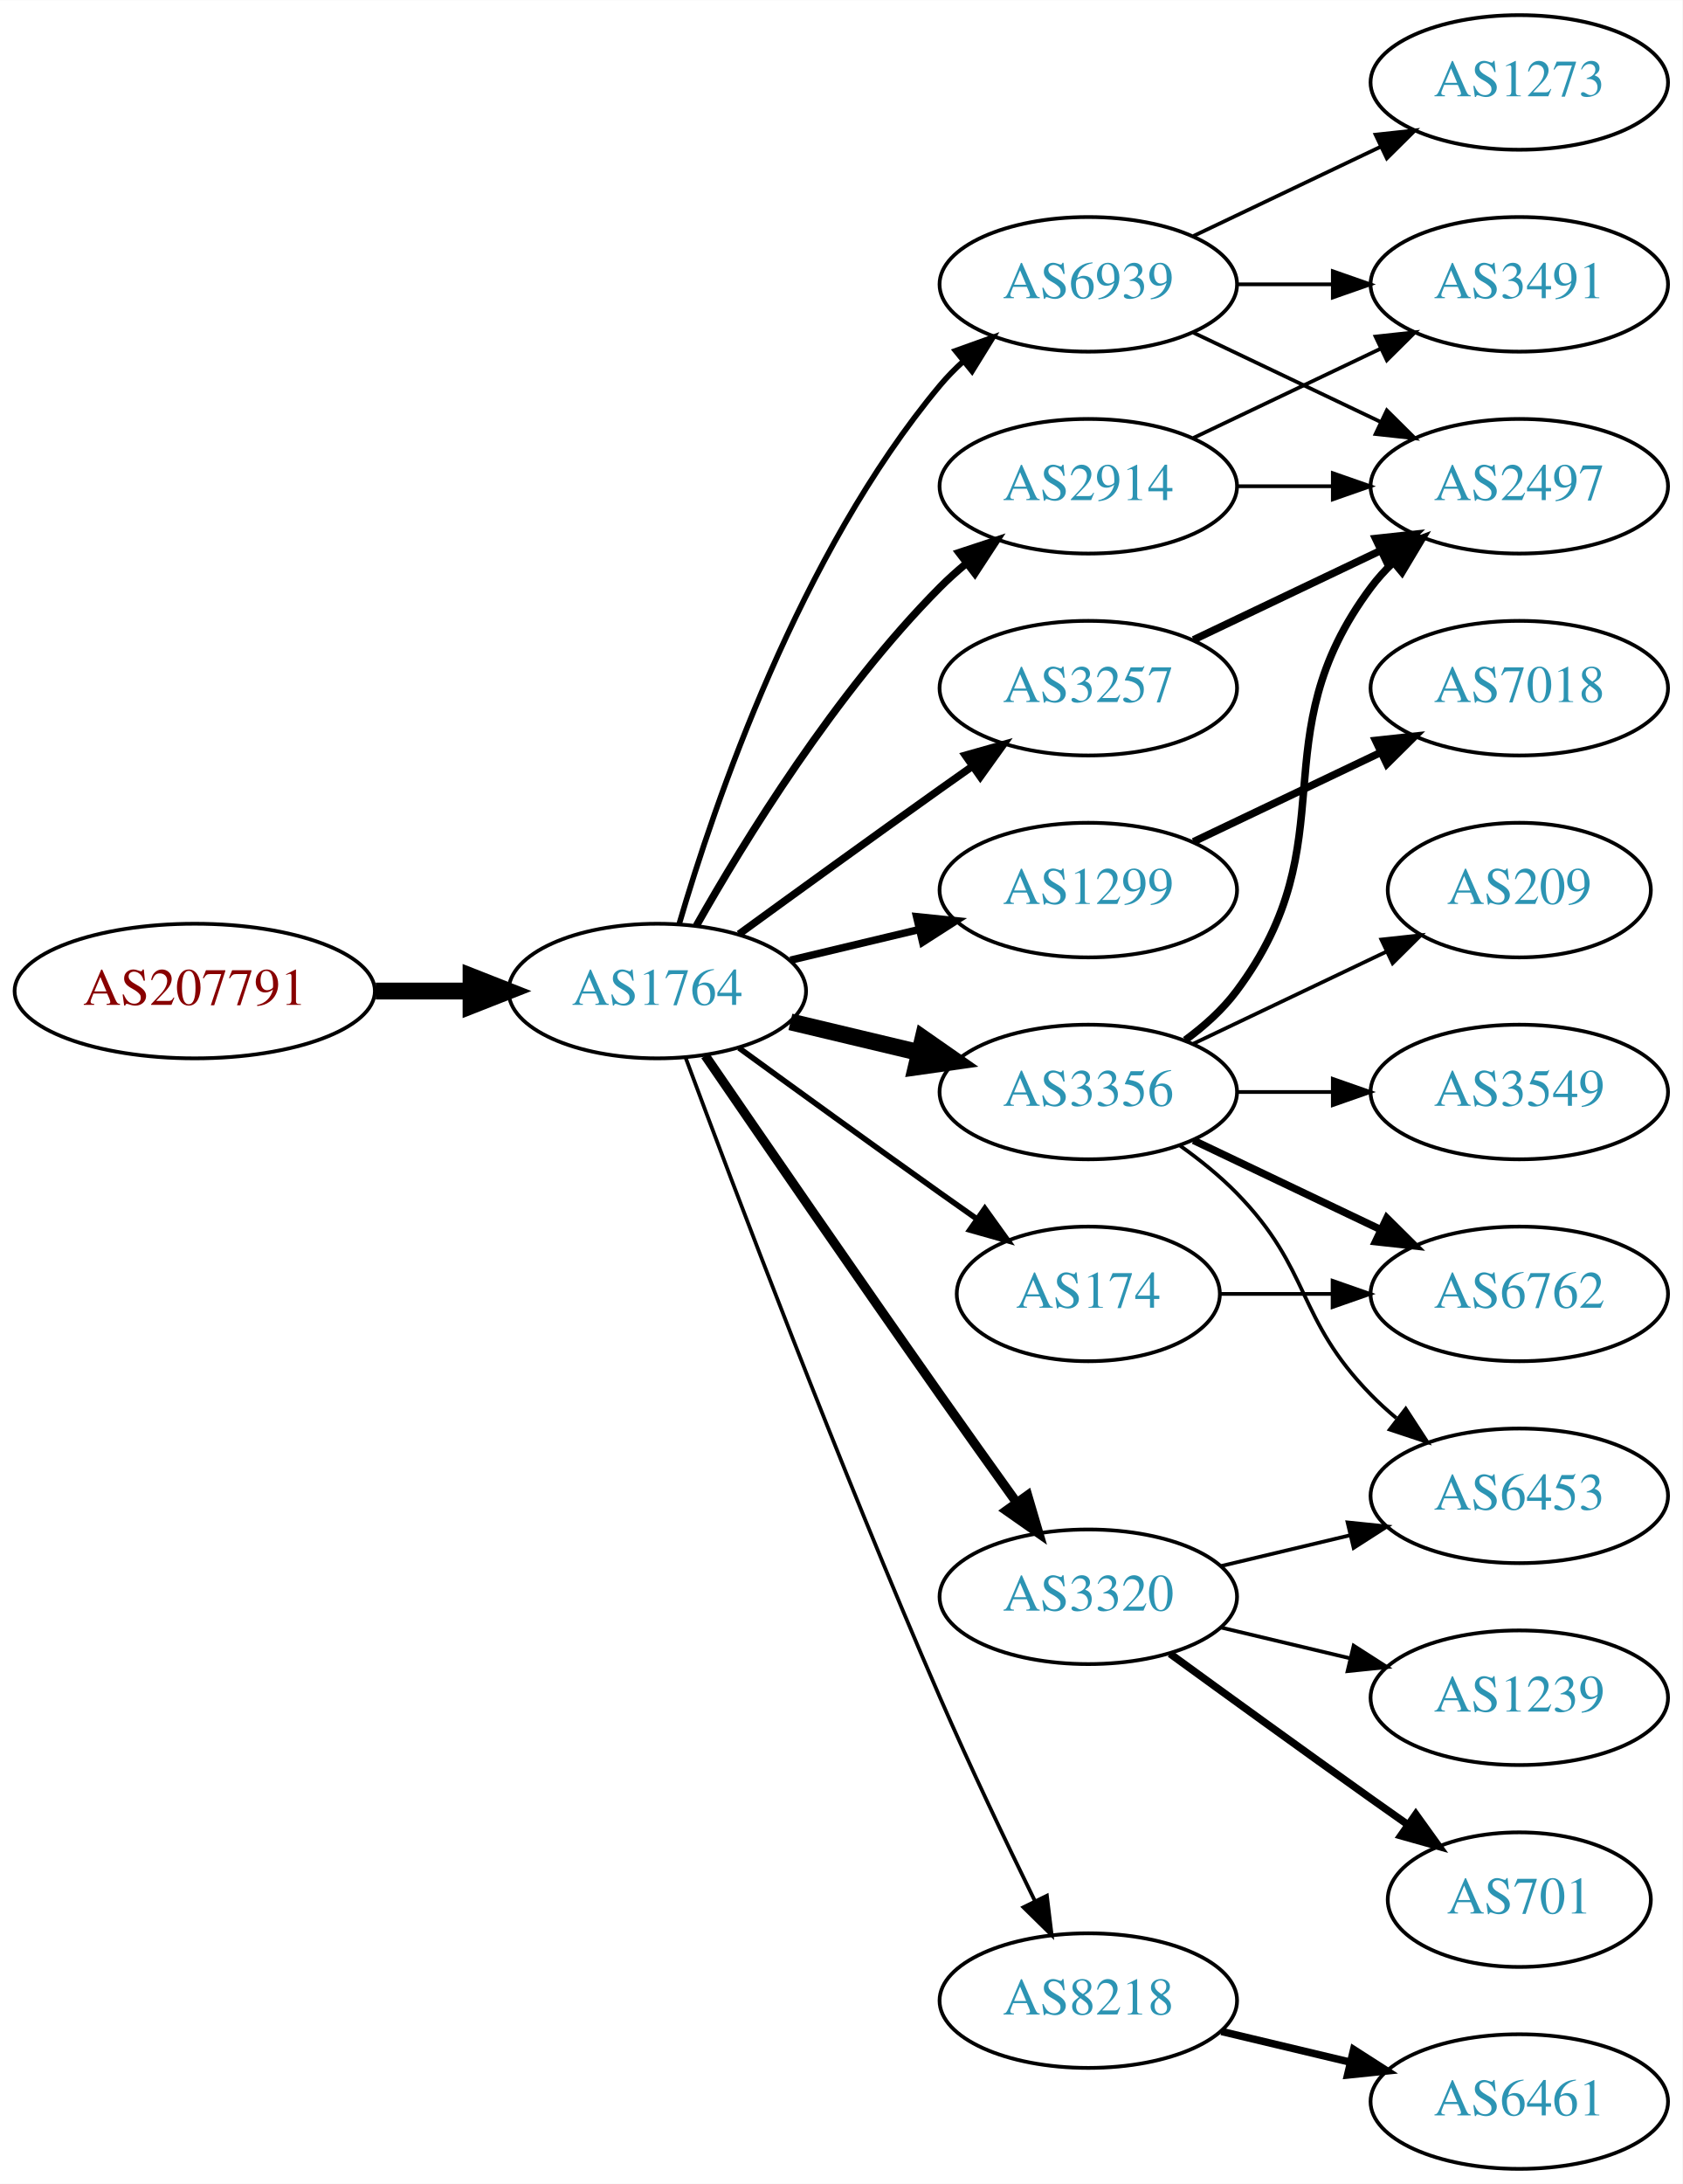
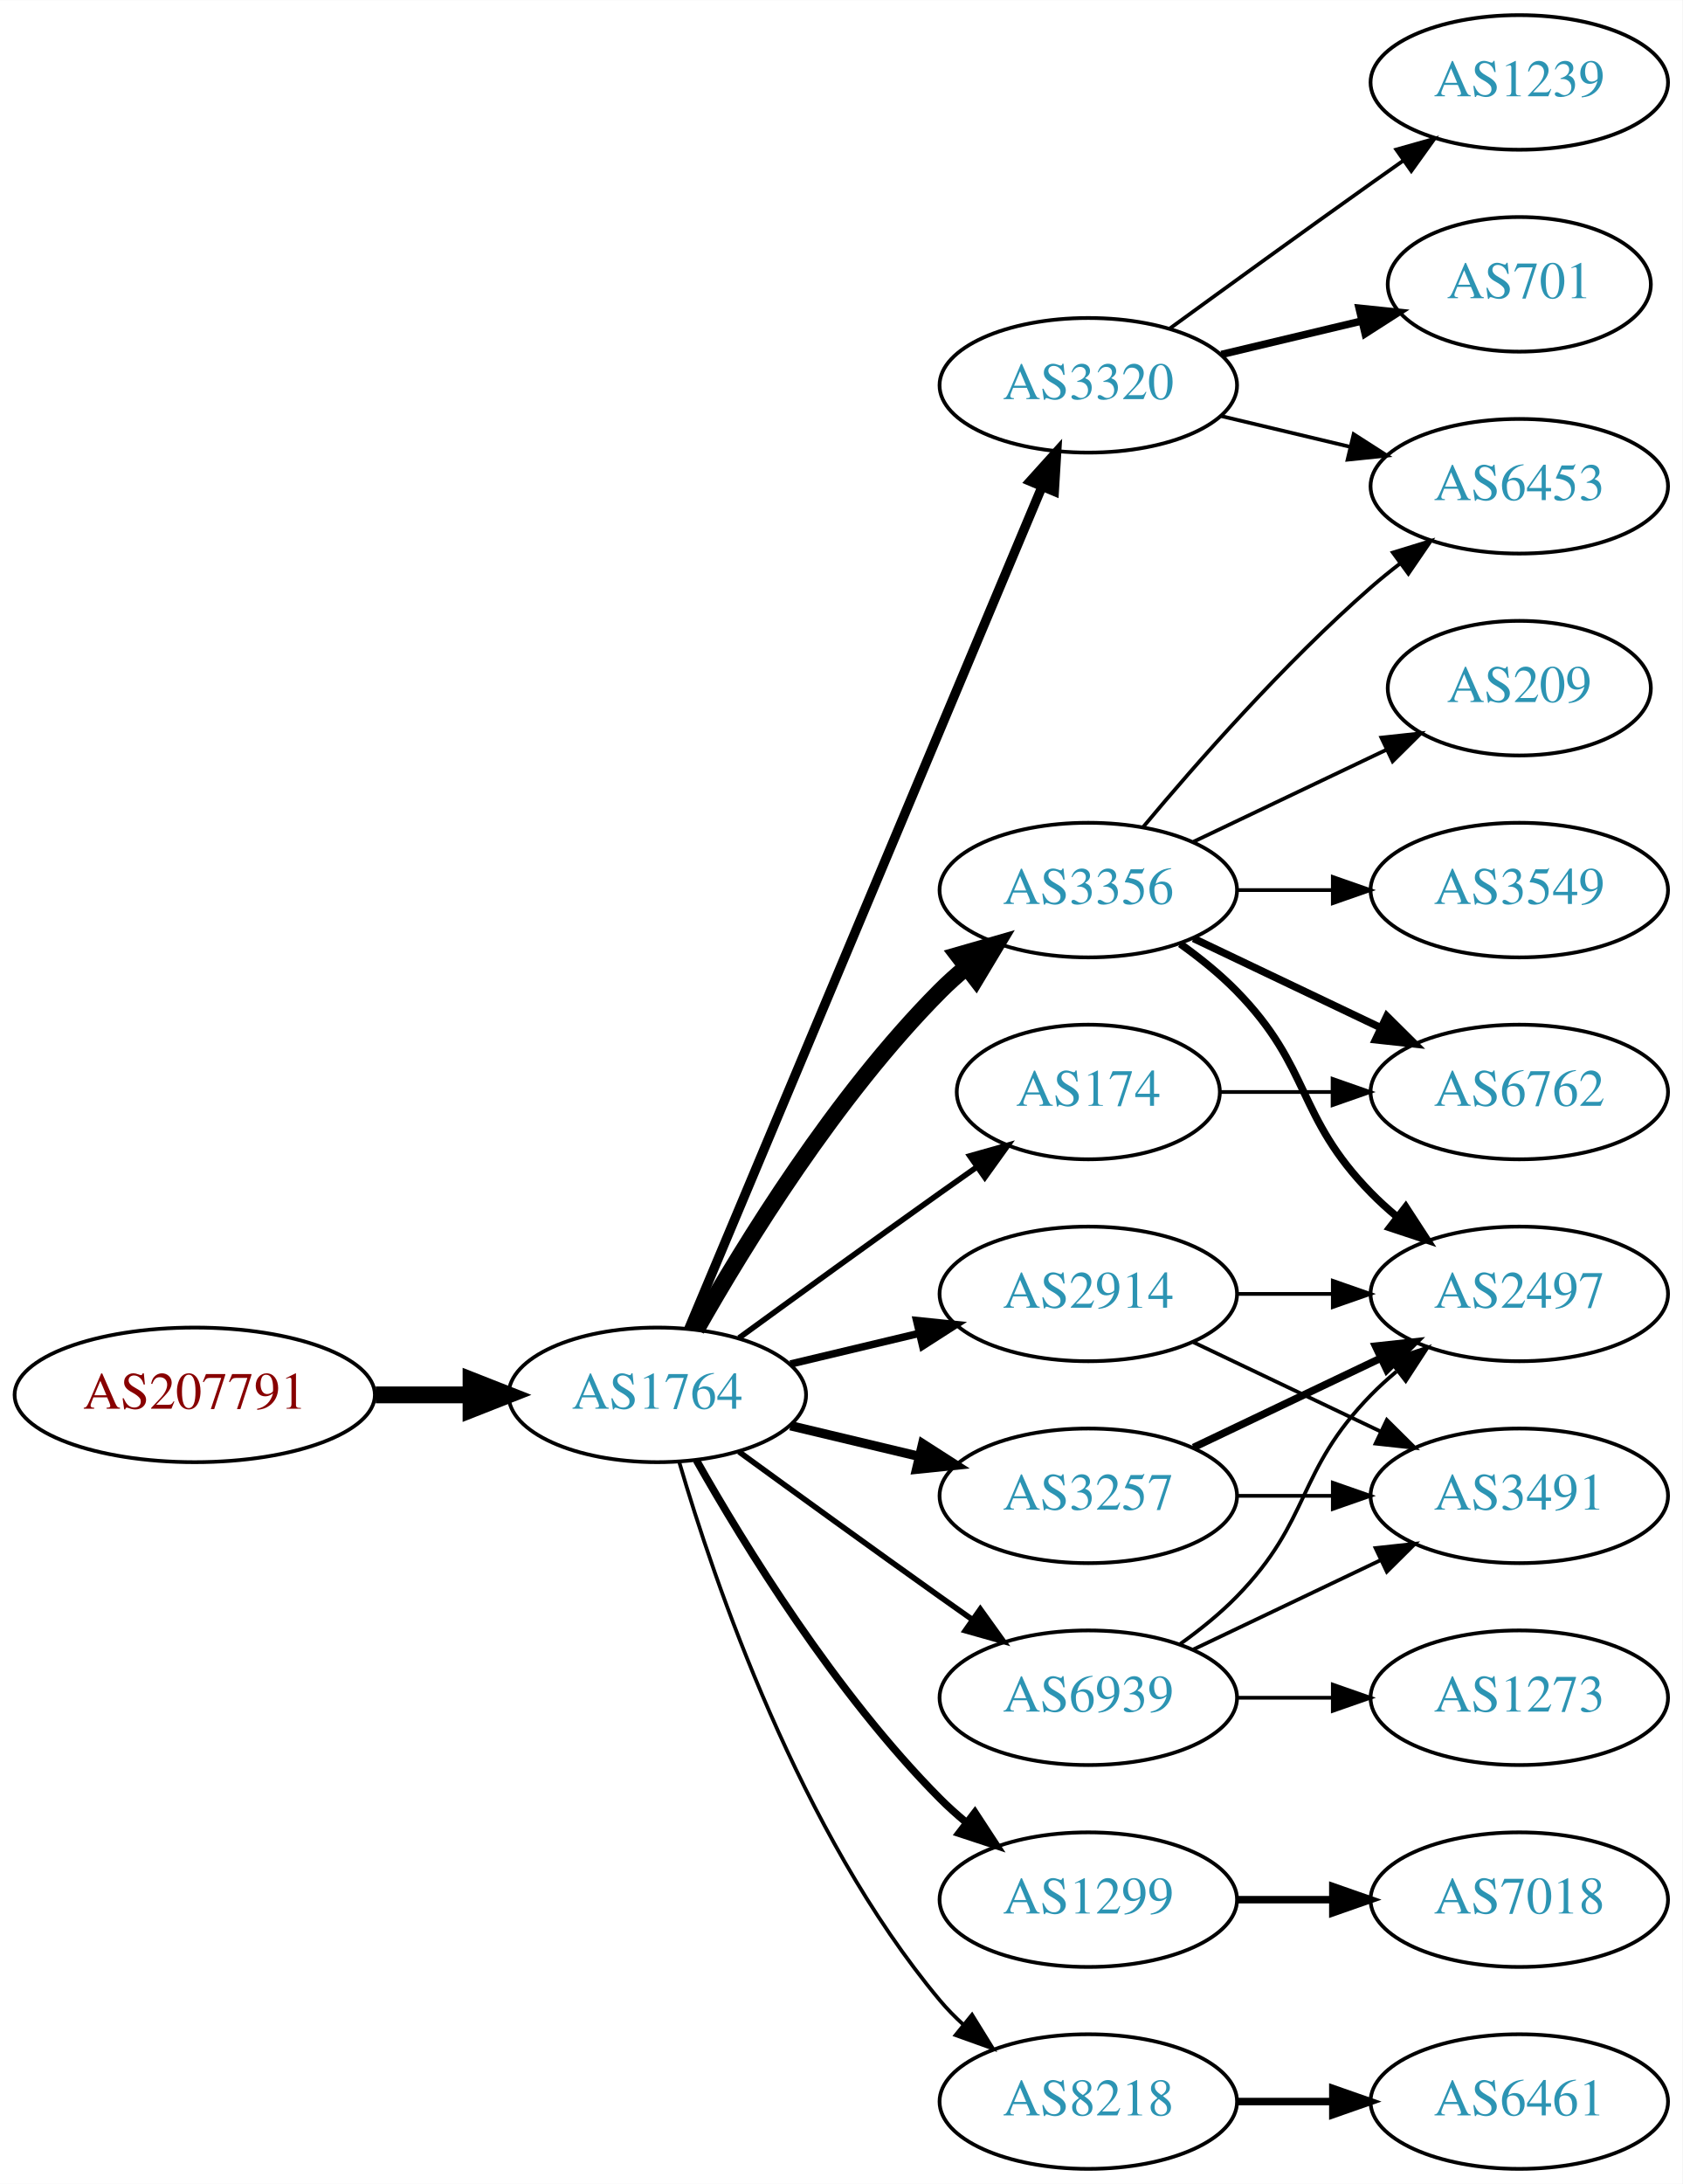
<svg xmlns="http://www.w3.org/2000/svg" xmlns:xlink="http://www.w3.org/1999/xlink" width="450pt" height="584pt" viewBox="0.00 0.00 450.07 584.00">
  <g id="graph0" class="graph" transform="scale(1 1) rotate(0) translate(4 580)">
    <polygon fill="white" stroke="none" points="-4,4 -4,-580 446.07,-580 446.07,4 -4,4" />
    <g id="node1" class="node">
      <g id="a_node1">
        <a xlink:href="/asn/207791" xlink:title="AS207791 ~ NTB SOLUTIONS GmbH [AT]">
-           <ellipse fill="#ffffff" stroke="black" cx="48.096" cy="-315" rx="48.192" ry="18" />
-           <text text-anchor="middle" x="48.096" y="-311.3" font-family="Times,serif" font-size="14.00" fill="#880000">AS207791</text>
+           <ellipse fill="#ffffff" stroke="black" cx="48.096" cy="-207" rx="48.192" ry="18" />
+           <text text-anchor="middle" x="48.096" y="-203.3" font-family="Times,serif" font-size="14.00" fill="#880000">AS207791</text>
        </a>
      </g>
    </g>
    <g id="node2" class="node">
      <g id="a_node2">
        <a xlink:href="/asn/1764" xlink:title="AS1764 ~ NEXTLAYER-AS [AT]">
-           <ellipse fill="#ffffff" stroke="black" cx="171.838" cy="-315" rx="39.794" ry="18" />
-           <text text-anchor="middle" x="171.838" y="-311.3" font-family="Times,serif" font-size="14.00" fill="#2c94b3">AS1764</text>
+           <ellipse fill="#ffffff" stroke="black" cx="171.838" cy="-207" rx="39.794" ry="18" />
+           <text text-anchor="middle" x="171.838" y="-203.3" font-family="Times,serif" font-size="14.00" fill="#2c94b3">AS1764</text>
        </a>
      </g>
    </g>
    <g id="edge1" class="edge">
-       <path fill="none" stroke="black" stroke-width="4.5" d="M96.513,-315C104.867,-315 113.577,-315 121.969,-315" />
-       <polygon fill="black" stroke="black" stroke-width="4.5" points="122.004,-318.938 132.004,-315 122.004,-311.063 122.004,-318.938" />
+       <path fill="none" stroke="black" stroke-width="4.5" d="M96.513,-207C104.867,-207 113.577,-207 121.969,-207" />
+       <polygon fill="black" stroke="black" stroke-width="4.5" points="122.004,-210.938 132.004,-207 122.004,-203.063 122.004,-210.938" />
    </g>
    <g id="node3" class="node">
      <g id="a_node3">
-         <a xlink:href="/asn/2914" xlink:title="AS2914 ~ NTT America, Inc. [US]">
-           <ellipse fill="#ffffff" stroke="black" cx="287.131" cy="-450" rx="39.794" ry="18" />
-           <text text-anchor="middle" x="287.131" y="-446.3" font-family="Times,serif" font-size="14.00" fill="#2c94b3">AS2914</text>
+         <a xlink:href="/asn/3320" xlink:title="AS3320 ~ DTAG [DE]">
+           <ellipse fill="#ffffff" stroke="black" cx="287.131" cy="-477" rx="39.794" ry="18" />
+           <text text-anchor="middle" x="287.131" y="-473.3" font-family="Times,serif" font-size="14.00" fill="#2c94b3">AS3320</text>
        </a>
      </g>
    </g>
    <g id="edge2" class="edge">
-       <path fill="none" stroke="black" stroke-width="2" d="M182.298,-332.49C195.08,-355.096 219.512,-394.886 247.484,-423 249.595,-425.121 251.891,-427.188 254.277,-429.171" />
-       <polygon fill="black" stroke="black" stroke-width="2" points="252.529,-432.242 262.592,-435.556 256.792,-426.69 252.529,-432.242" />
+       <path fill="none" stroke="black" stroke-width="2.5" d="M180.271,-224.715C199.597,-270.771 251.52,-394.514 274.692,-449.739" />
+       <polygon fill="black" stroke="black" stroke-width="2.5" points="271.573,-451.352 278.67,-459.219 278.028,-448.644 271.573,-451.352" />
    </g>
    <g id="node4" class="node">
      <g id="a_node4">
-         <a xlink:href="/asn/1299" xlink:title="AS1299 ~ Telia Carrier [EU]">
-           <ellipse fill="#ffffff" stroke="black" cx="287.131" cy="-342" rx="39.794" ry="18" />
-           <text text-anchor="middle" x="287.131" y="-338.3" font-family="Times,serif" font-size="14.00" fill="#2c94b3">AS1299</text>
+         <a xlink:href="/asn/2914" xlink:title="AS2914 ~ NTT America, Inc. [US]">
+           <ellipse fill="#ffffff" stroke="black" cx="287.131" cy="-234" rx="39.794" ry="18" />
+           <text text-anchor="middle" x="287.131" y="-230.3" font-family="Times,serif" font-size="14.00" fill="#2c94b3">AS2914</text>
        </a>
      </g>
    </g>
    <g id="edge3" class="edge">
-       <path fill="none" stroke="black" stroke-width="2" d="M207.445,-323.248C218.316,-325.838 230.471,-328.735 241.913,-331.462" />
-       <polygon fill="black" stroke="black" stroke-width="2" points="241.197,-334.889 251.736,-333.803 242.819,-328.08 241.197,-334.889" />
+       <path fill="none" stroke="black" stroke-width="2" d="M207.445,-215.248C218.316,-217.838 230.471,-220.735 241.913,-223.462" />
+       <polygon fill="black" stroke="black" stroke-width="2" points="241.197,-226.889 251.736,-225.803 242.819,-220.08 241.197,-226.889" />
    </g>
    <g id="node5" class="node">
      <g id="a_node5">
        <a xlink:href="/asn/3356" xlink:title="AS3356 ~ Level 3 Parent, LLC [US]">
-           <ellipse fill="#ffffff" stroke="black" cx="287.131" cy="-288" rx="39.794" ry="18" />
-           <text text-anchor="middle" x="287.131" y="-284.3" font-family="Times,serif" font-size="14.00" fill="#2c94b3">AS3356</text>
+           <ellipse fill="#ffffff" stroke="black" cx="287.131" cy="-342" rx="39.794" ry="18" />
+           <text text-anchor="middle" x="287.131" y="-338.3" font-family="Times,serif" font-size="14.00" fill="#2c94b3">AS3356</text>
        </a>
      </g>
    </g>
    <g id="edge4" class="edge">
-       <path fill="none" stroke="black" stroke-width="4.5" d="M207.445,-306.752C218.316,-304.162 230.471,-301.265 241.913,-298.538" />
-       <polygon fill="black" stroke="black" stroke-width="4.5" points="242.921,-302.346 251.736,-296.197 241.095,-294.685 242.921,-302.346" />
+       <path fill="none" stroke="black" stroke-width="4.5" d="M182.298,-224.49C195.08,-247.096 219.512,-286.886 247.484,-315 249.595,-317.121 251.891,-319.188 254.277,-321.171" />
+       <polygon fill="black" stroke="black" stroke-width="4.5" points="252.263,-324.589 262.592,-327.556 257.059,-318.343 252.263,-324.589" />
    </g>
    <g id="node6" class="node">
      <g id="a_node6">
-         <a xlink:href="/asn/3320" xlink:title="AS3320 ~ DTAG [DE]">
-           <ellipse fill="#ffffff" stroke="black" cx="287.131" cy="-153" rx="39.794" ry="18" />
-           <text text-anchor="middle" x="287.131" y="-149.3" font-family="Times,serif" font-size="14.00" fill="#2c94b3">AS3320</text>
+         <a xlink:href="/asn/1299" xlink:title="AS1299 ~ Telia Carrier [EU]">
+           <ellipse fill="#ffffff" stroke="black" cx="287.131" cy="-72" rx="39.794" ry="18" />
+           <text text-anchor="middle" x="287.131" y="-68.3" font-family="Times,serif" font-size="14.00" fill="#2c94b3">AS1299</text>
        </a>
      </g>
    </g>
    <g id="edge5" class="edge">
-       <path fill="none" stroke="black" stroke-width="2.5" d="M184.645,-297.731C199.288,-276.358 225.062,-238.88 247.484,-207 254.119,-197.567 261.469,-187.261 267.963,-178.205" />
-       <polygon fill="black" stroke="black" stroke-width="2.5" points="270.884,-180.138 273.875,-169.974 265.199,-176.054 270.884,-180.138" />
+       <path fill="none" stroke="black" stroke-width="2" d="M182.298,-189.51C195.08,-166.904 219.512,-127.114 247.484,-99 249.595,-96.879 251.891,-94.812 254.277,-92.829" />
+       <polygon fill="black" stroke="black" stroke-width="2" points="256.792,-95.31 262.592,-86.444 252.529,-89.758 256.792,-95.31" />
    </g>
    <g id="node7" class="node">
      <g id="a_node7">
-         <a xlink:href="/asn/8218" xlink:title="AS8218 ~ legacy Neotelecoms [FR]">
-           <ellipse fill="#ffffff" stroke="black" cx="287.131" cy="-45" rx="39.794" ry="18" />
-           <text text-anchor="middle" x="287.131" y="-41.3" font-family="Times,serif" font-size="14.00" fill="#2c94b3">AS8218</text>
+         <a xlink:href="/asn/3257" xlink:title="AS3257 ~ GTT [DE]">
+           <ellipse fill="#ffffff" stroke="black" cx="287.131" cy="-180" rx="39.794" ry="18" />
+           <text text-anchor="middle" x="287.131" y="-176.3" font-family="Times,serif" font-size="14.00" fill="#2c94b3">AS3257</text>
        </a>
      </g>
    </g>
    <g id="edge6" class="edge">
-       <path fill="none" stroke="black" d="M179.431,-297.113C191.975,-263.364 220.443,-188.104 247.484,-126 255.469,-107.663 265.162,-87.351 272.844,-71.654" />
-       <polygon fill="black" stroke="black" points="276.056,-73.053 277.333,-62.536 269.776,-69.961 276.056,-73.053" />
+       <path fill="none" stroke="black" stroke-width="2.5" d="M207.445,-198.752C218.316,-196.162 230.471,-193.265 241.913,-190.538" />
+       <polygon fill="black" stroke="black" stroke-width="2.5" points="242.819,-193.92 251.736,-188.197 241.197,-187.111 242.819,-193.92" />
    </g>
    <g id="node8" class="node">
      <g id="a_node8">
-         <a xlink:href="/asn/3257" xlink:title="AS3257 ~ GTT [DE]">
-           <ellipse fill="#ffffff" stroke="black" cx="287.131" cy="-396" rx="39.794" ry="18" />
-           <text text-anchor="middle" x="287.131" y="-392.3" font-family="Times,serif" font-size="14.00" fill="#2c94b3">AS3257</text>
+         <a xlink:href="/asn/174" xlink:title="AS174 ~ Cogent Communications [US]">
+           <ellipse fill="#ffffff" stroke="black" cx="287.131" cy="-288" rx="35.194" ry="18" />
+           <text text-anchor="middle" x="287.131" y="-284.3" font-family="Times,serif" font-size="14.00" fill="#2c94b3">AS174</text>
        </a>
      </g>
    </g>
    <g id="edge7" class="edge">
-       <path fill="none" stroke="black" stroke-width="2" d="M193.686,-330.222C208.62,-341.091 229.234,-356.025 247.484,-369 250.305,-371.005 253.248,-373.085 256.196,-375.159" />
-       <polygon fill="black" stroke="black" stroke-width="2" points="254.223,-378.05 264.421,-380.926 258.242,-372.319 254.223,-378.05" />
+       <path fill="none" stroke="black" stroke-width="1.5" d="M193.686,-222.222C208.62,-233.091 229.234,-248.025 247.484,-261 250.695,-263.282 254.064,-265.661 257.418,-268.018" />
+       <polygon fill="black" stroke="black" stroke-width="1.5" points="255.43,-270.899 265.629,-273.77 259.447,-265.166 255.43,-270.899" />
    </g>
    <g id="node9" class="node">
      <g id="a_node9">
-         <a xlink:href="/asn/174" xlink:title="AS174 ~ Cogent Communications [US]">
-           <ellipse fill="#ffffff" stroke="black" cx="287.131" cy="-234" rx="35.194" ry="18" />
-           <text text-anchor="middle" x="287.131" y="-230.3" font-family="Times,serif" font-size="14.00" fill="#2c94b3">AS174</text>
+         <a xlink:href="/asn/8218" xlink:title="AS8218 ~ legacy Neotelecoms [FR]">
+           <ellipse fill="#ffffff" stroke="black" cx="287.131" cy="-18" rx="39.794" ry="18" />
+           <text text-anchor="middle" x="287.131" y="-14.3" font-family="Times,serif" font-size="14.00" fill="#2c94b3">AS8218</text>
        </a>
      </g>
    </g>
    <g id="edge8" class="edge">
-       <path fill="none" stroke="black" stroke-width="1.5" d="M193.686,-299.778C208.62,-288.909 229.234,-273.975 247.484,-261 250.695,-258.718 254.064,-256.339 257.418,-253.982" />
-       <polygon fill="black" stroke="black" stroke-width="1.5" points="259.447,-256.834 265.629,-248.23 255.43,-251.101 259.447,-256.834" />
+       <path fill="none" stroke="black" d="M177.712,-188.998C187.026,-157.156 209.843,-90.019 247.484,-45 249.355,-42.763 251.453,-40.626 253.679,-38.604" />
+       <polygon fill="black" stroke="black" points="256.026,-41.208 261.598,-32.196 251.623,-35.766 256.026,-41.208" />
    </g>
    <g id="node10" class="node">
      <g id="a_node10">
        <a xlink:href="/asn/6939" xlink:title="AS6939 ~ Hurricane Electric LLC [US]">
-           <ellipse fill="#ffffff" stroke="black" cx="287.131" cy="-504" rx="39.794" ry="18" />
-           <text text-anchor="middle" x="287.131" y="-500.3" font-family="Times,serif" font-size="14.00" fill="#2c94b3">AS6939</text>
+           <ellipse fill="#ffffff" stroke="black" cx="287.131" cy="-126" rx="39.794" ry="18" />
+           <text text-anchor="middle" x="287.131" y="-122.3" font-family="Times,serif" font-size="14.00" fill="#2c94b3">AS6939</text>
        </a>
      </g>
    </g>
    <g id="edge9" class="edge">
-       <path fill="none" stroke="black" stroke-width="1.5" d="M177.712,-333.002C187.026,-364.844 209.843,-431.981 247.484,-477 249.355,-479.237 251.453,-481.374 253.679,-483.396" />
-       <polygon fill="black" stroke="black" stroke-width="1.5" points="251.623,-486.234 261.598,-489.804 256.026,-480.793 251.623,-486.234" />
+       <path fill="none" stroke="black" stroke-width="1.5" d="M193.686,-191.778C208.62,-180.909 229.234,-165.975 247.484,-153 250.305,-150.995 253.248,-148.915 256.196,-146.841" />
+       <polygon fill="black" stroke="black" stroke-width="1.5" points="258.242,-149.681 264.421,-141.074 254.223,-143.95 258.242,-149.681" />
+     </g>
+     <g id="node11" class="node">
+       <g id="a_node11">
+         <a xlink:href="/asn/701" xlink:title="AS701 ~ UUNET [US]">
+           <ellipse fill="#ffffff" stroke="black" cx="402.424" cy="-504" rx="35.194" ry="18" />
+           <text text-anchor="middle" x="402.424" y="-500.3" font-family="Times,serif" font-size="14.00" fill="#2c94b3">AS701</text>
+         </a>
+       </g>
+     </g>
+     <g id="edge10" class="edge">
+       <path fill="none" stroke="black" stroke-width="2" d="M322.738,-485.248C334.533,-488.058 347.837,-491.229 360.105,-494.153" />
+       <polygon fill="black" stroke="black" stroke-width="2" points="359.571,-497.624 370.11,-496.537 361.194,-490.814 359.571,-497.624" />
+     </g>
+     <g id="node12" class="node">
+       <g id="a_node12">
+         <a xlink:href="/asn/1239" xlink:title="AS1239 ~ Sprint [US]">
+           <ellipse fill="#ffffff" stroke="black" cx="402.424" cy="-558" rx="39.794" ry="18" />
+           <text text-anchor="middle" x="402.424" y="-554.3" font-family="Times,serif" font-size="14.00" fill="#2c94b3">AS1239</text>
+         </a>
+       </g>
+     </g>
+     <g id="edge11" class="edge">
+       <path fill="none" stroke="black" d="M308.979,-492.222C323.913,-503.091 344.527,-518.025 362.777,-531 365.598,-533.005 368.541,-535.085 371.489,-537.159" />
+       <polygon fill="black" stroke="black" points="369.516,-540.05 379.714,-542.926 373.535,-534.319 369.516,-540.05" />
+     </g>
+     <g id="node13" class="node">
+       <g id="a_node13">
+         <a xlink:href="/asn/6453" xlink:title="AS6453 ~ TATA COMMUNICATIONS (AMERICA) INC [US]">
+           <ellipse fill="#ffffff" stroke="black" cx="402.424" cy="-450" rx="39.794" ry="18" />
+           <text text-anchor="middle" x="402.424" y="-446.3" font-family="Times,serif" font-size="14.00" fill="#2c94b3">AS6453</text>
+         </a>
+       </g>
+     </g>
+     <g id="edge12" class="edge">
+       <path fill="none" stroke="black" d="M322.738,-468.752C333.609,-466.162 345.764,-463.265 357.206,-460.538" />
+       <polygon fill="black" stroke="black" points="358.112,-463.92 367.029,-458.197 356.49,-457.111 358.112,-463.92" />
    </g>
    <g id="node14" class="node">
      <g id="a_node14">
+         <a xlink:href="/asn/3491" xlink:title="AS3491 ~ PCCW Global, Inc. [US]">
+           <ellipse fill="#ffffff" stroke="black" cx="402.424" cy="-180" rx="39.794" ry="18" />
+           <text text-anchor="middle" x="402.424" y="-176.3" font-family="Times,serif" font-size="14.00" fill="#2c94b3">AS3491</text>
+         </a>
+       </g>
+     </g>
+     <g id="edge13" class="edge">
+       <path fill="none" stroke="black" d="M315.267,-221.066C330.261,-213.919 349.082,-204.948 365.306,-197.215" />
+       <polygon fill="black" stroke="black" points="366.988,-200.291 374.509,-192.829 363.976,-193.972 366.988,-200.291" />
+     </g>
+     <g id="node15" class="node">
+       <g id="a_node15">
        <a xlink:href="/asn/2497" xlink:title="AS2497 ~ Internet Initiative Japan Inc. [JP]">
-           <ellipse fill="#ffffff" stroke="black" cx="402.424" cy="-450" rx="39.794" ry="18" />
-           <text text-anchor="middle" x="402.424" y="-446.3" font-family="Times,serif" font-size="14.00" fill="#2c94b3">AS2497</text>
-         </a>
-       </g>
+           <ellipse fill="#ffffff" stroke="black" cx="402.424" cy="-234" rx="39.794" ry="18" />
+           <text text-anchor="middle" x="402.424" y="-230.3" font-family="Times,serif" font-size="14.00" fill="#2c94b3">AS2497</text>
+         </a>
+       </g>
+     </g>
+     <g id="edge14" class="edge">
+       <path fill="none" stroke="black" d="M326.803,-234C335.006,-234 343.77,-234 352.302,-234" />
+       <polygon fill="black" stroke="black" points="352.541,-237.5 362.541,-234 352.541,-230.5 352.541,-237.5" />
+     </g>
+     <g id="edge15" class="edge">
+       <path fill="none" stroke="black" d="M301.761,-358.817C316.044,-375.929 339.59,-402.745 362.777,-423 365.243,-425.154 367.882,-427.294 370.579,-429.372" />
+       <polygon fill="black" stroke="black" points="368.604,-432.264 378.733,-435.37 372.752,-426.625 368.604,-432.264" />
+     </g>
+     <g id="edge16" class="edge">
+       <path fill="none" stroke="black" stroke-width="2" d="M311.725,-327.611C316.981,-323.852 322.313,-319.563 326.777,-315 346.95,-294.383 342.605,-281.617 362.777,-261 364.87,-258.861 367.154,-256.782 369.53,-254.79" />
+       <polygon fill="black" stroke="black" stroke-width="2" points="372.049,-257.268 377.83,-248.389 367.774,-251.725 372.049,-257.268" />
+     </g>
+     <g id="node16" class="node">
+       <g id="a_node16">
+         <a xlink:href="/asn/3549" xlink:title="AS3549 ~ Level 3 Parent, LLC [US]">
+           <ellipse fill="#ffffff" stroke="black" cx="402.424" cy="-342" rx="39.794" ry="18" />
+           <text text-anchor="middle" x="402.424" y="-338.3" font-family="Times,serif" font-size="14.00" fill="#2c94b3">AS3549</text>
+         </a>
+       </g>
+     </g>
+     <g id="edge17" class="edge">
+       <path fill="none" stroke="black" d="M326.803,-342C335.006,-342 343.77,-342 352.302,-342" />
+       <polygon fill="black" stroke="black" points="352.541,-345.5 362.541,-342 352.541,-338.5 352.541,-345.5" />
+     </g>
+     <g id="node17" class="node">
+       <g id="a_node17">
+         <a xlink:href="/asn/6762" xlink:title="AS6762 ~ TELECOM ITALIA SPARKLE S.p.A. [IT]">
+           <ellipse fill="#ffffff" stroke="black" cx="402.424" cy="-288" rx="39.794" ry="18" />
+           <text text-anchor="middle" x="402.424" y="-284.3" font-family="Times,serif" font-size="14.00" fill="#2c94b3">AS6762</text>
+         </a>
+       </g>
+     </g>
+     <g id="edge18" class="edge">
+       <path fill="none" stroke="black" stroke-width="2" d="M315.267,-329.066C330.261,-321.919 349.082,-312.948 365.306,-305.215" />
+       <polygon fill="black" stroke="black" stroke-width="2" points="366.988,-308.291 374.509,-300.829 363.976,-301.972 366.988,-308.291" />
+     </g>
+     <g id="node18" class="node">
+       <g id="a_node18">
+         <a xlink:href="/asn/209" xlink:title="AS209 ~ CenturyLink Communications, LLC [US]">
+           <ellipse fill="#ffffff" stroke="black" cx="402.424" cy="-396" rx="35.194" ry="18" />
+           <text text-anchor="middle" x="402.424" y="-392.3" font-family="Times,serif" font-size="14.00" fill="#2c94b3">AS209</text>
+         </a>
+       </g>
+     </g>
+     <g id="edge19" class="edge">
+       <path fill="none" stroke="black" d="M315.267,-354.934C330.699,-362.29 350.185,-371.577 366.72,-379.459" />
+       <polygon fill="black" stroke="black" points="365.529,-382.768 376.062,-383.911 368.54,-376.449 365.529,-382.768" />
+     </g>
+     <g id="node19" class="node">
+       <g id="a_node19">
+         <a xlink:href="/asn/7018" xlink:title="AS7018 ~ AT&amp;T Services, Inc. [US]">
+           <ellipse fill="#ffffff" stroke="black" cx="402.424" cy="-72" rx="39.794" ry="18" />
+           <text text-anchor="middle" x="402.424" y="-68.3" font-family="Times,serif" font-size="14.00" fill="#2c94b3">AS7018</text>
+         </a>
+       </g>
+     </g>
+     <g id="edge20" class="edge">
+       <path fill="none" stroke="black" stroke-width="2" d="M326.803,-72C335.006,-72 343.77,-72 352.302,-72" />
+       <polygon fill="black" stroke="black" stroke-width="2" points="352.541,-75.5 362.541,-72 352.541,-68.5 352.541,-75.5" />
    </g>
    <g id="edge21" class="edge">
-       <path fill="none" stroke="black" d="M326.803,-450C335.006,-450 343.77,-450 352.302,-450" />
-       <polygon fill="black" stroke="black" points="352.541,-453.5 362.541,-450 352.541,-446.5 352.541,-453.5" />
+       <path fill="none" stroke="black" d="M326.803,-180C335.006,-180 343.77,-180 352.302,-180" />
+       <polygon fill="black" stroke="black" points="352.541,-183.5 362.541,-180 352.541,-176.5 352.541,-183.5" />
+     </g>
+     <g id="edge22" class="edge">
+       <path fill="none" stroke="black" stroke-width="2" d="M315.267,-192.934C330.261,-200.081 349.082,-209.052 365.306,-216.785" />
+       <polygon fill="black" stroke="black" stroke-width="2" points="363.976,-220.028 374.509,-221.171 366.988,-213.709 363.976,-220.028" />
+     </g>
+     <g id="edge27" class="edge">
+       <path fill="none" stroke="black" d="M322.43,-288C331.807,-288 342.158,-288 352.192,-288" />
+       <polygon fill="black" stroke="black" points="352.481,-291.5 362.481,-288 352.481,-284.5 352.481,-291.5" />
    </g>
    <g id="node20" class="node">
      <g id="a_node20">
-         <a xlink:href="/asn/3491" xlink:title="AS3491 ~ PCCW Global, Inc. [US]">
-           <ellipse fill="#ffffff" stroke="black" cx="402.424" cy="-504" rx="39.794" ry="18" />
-           <text text-anchor="middle" x="402.424" y="-500.3" font-family="Times,serif" font-size="14.00" fill="#2c94b3">AS3491</text>
-         </a>
-       </g>
-     </g>
-     <g id="edge22" class="edge">
-       <path fill="none" stroke="black" d="M315.267,-462.934C330.261,-470.081 349.082,-479.052 365.306,-486.785" />
-       <polygon fill="black" stroke="black" points="363.976,-490.028 374.509,-491.171 366.988,-483.709 363.976,-490.028" />
-     </g>
-     <g id="node11" class="node">
-       <g id="a_node11">
-         <a xlink:href="/asn/7018" xlink:title="AS7018 ~ AT&amp;T Services, Inc. [US]">
-           <ellipse fill="#ffffff" stroke="black" cx="402.424" cy="-396" rx="39.794" ry="18" />
-           <text text-anchor="middle" x="402.424" y="-392.3" font-family="Times,serif" font-size="14.00" fill="#2c94b3">AS7018</text>
-         </a>
-       </g>
-     </g>
-     <g id="edge10" class="edge">
-       <path fill="none" stroke="black" stroke-width="2" d="M315.267,-354.934C330.261,-362.081 349.082,-371.052 365.306,-378.785" />
-       <polygon fill="black" stroke="black" stroke-width="2" points="363.976,-382.028 374.509,-383.171 366.988,-375.709 363.976,-382.028" />
-     </g>
-     <g id="node12" class="node">
-       <g id="a_node12">
-         <a xlink:href="/asn/3549" xlink:title="AS3549 ~ Level 3 Parent, LLC [US]">
-           <ellipse fill="#ffffff" stroke="black" cx="402.424" cy="-288" rx="39.794" ry="18" />
-           <text text-anchor="middle" x="402.424" y="-284.3" font-family="Times,serif" font-size="14.00" fill="#2c94b3">AS3549</text>
-         </a>
-       </g>
-     </g>
-     <g id="edge11" class="edge">
-       <path fill="none" stroke="black" d="M326.803,-288C335.006,-288 343.77,-288 352.302,-288" />
-       <polygon fill="black" stroke="black" points="352.541,-291.5 362.541,-288 352.541,-284.5 352.541,-291.5" />
-     </g>
-     <g id="node13" class="node">
-       <g id="a_node13">
-         <a xlink:href="/asn/6762" xlink:title="AS6762 ~ TELECOM ITALIA SPARKLE S.p.A. [IT]">
-           <ellipse fill="#ffffff" stroke="black" cx="402.424" cy="-234" rx="39.794" ry="18" />
-           <text text-anchor="middle" x="402.424" y="-230.3" font-family="Times,serif" font-size="14.00" fill="#2c94b3">AS6762</text>
-         </a>
-       </g>
-     </g>
-     <g id="edge12" class="edge">
-       <path fill="none" stroke="black" stroke-width="2" d="M315.267,-275.066C330.261,-267.919 349.082,-258.948 365.306,-251.215" />
-       <polygon fill="black" stroke="black" stroke-width="2" points="366.988,-254.291 374.509,-246.829 363.976,-247.972 366.988,-254.291" />
-     </g>
-     <g id="edge13" class="edge">
-       <path fill="none" stroke="black" stroke-width="2" d="M313.062,-301.882C318.138,-305.611 323.056,-310.016 326.777,-315 357.049,-355.542 332.506,-382.458 362.777,-423 364.522,-425.336 366.529,-427.545 368.693,-429.617" />
-       <polygon fill="black" stroke="black" stroke-width="2" points="366.57,-432.405 376.493,-436.118 371.052,-427.027 366.57,-432.405" />
-     </g>
-     <g id="node15" class="node">
-       <g id="a_node15">
-         <a xlink:href="/asn/6453" xlink:title="AS6453 ~ TATA COMMUNICATIONS (AMERICA) INC [US]">
-           <ellipse fill="#ffffff" stroke="black" cx="402.424" cy="-180" rx="39.794" ry="18" />
-           <text text-anchor="middle" x="402.424" y="-176.3" font-family="Times,serif" font-size="14.00" fill="#2c94b3">AS6453</text>
-         </a>
-       </g>
-     </g>
-     <g id="edge14" class="edge">
-       <path fill="none" stroke="black" d="M311.725,-273.611C316.981,-269.852 322.313,-265.563 326.777,-261 346.95,-240.383 342.605,-227.617 362.777,-207 364.87,-204.861 367.154,-202.782 369.53,-200.79" />
-       <polygon fill="black" stroke="black" points="372.049,-203.268 377.83,-194.389 367.774,-197.725 372.049,-203.268" />
-     </g>
-     <g id="node16" class="node">
-       <g id="a_node16">
-         <a xlink:href="/asn/209" xlink:title="AS209 ~ CenturyLink Communications, LLC [US]">
-           <ellipse fill="#ffffff" stroke="black" cx="402.424" cy="-342" rx="35.194" ry="18" />
-           <text text-anchor="middle" x="402.424" y="-338.3" font-family="Times,serif" font-size="14.00" fill="#2c94b3">AS209</text>
-         </a>
-       </g>
-     </g>
-     <g id="edge15" class="edge">
-       <path fill="none" stroke="black" d="M315.267,-300.934C330.699,-308.29 350.185,-317.577 366.72,-325.459" />
-       <polygon fill="black" stroke="black" points="365.529,-328.768 376.062,-329.911 368.54,-322.449 365.529,-328.768" />
-     </g>
-     <g id="edge18" class="edge">
-       <path fill="none" stroke="black" d="M322.738,-161.248C333.609,-163.838 345.764,-166.735 357.206,-169.462" />
-       <polygon fill="black" stroke="black" points="356.49,-172.889 367.029,-171.803 358.112,-166.08 356.49,-172.889" />
-     </g>
-     <g id="node17" class="node">
-       <g id="a_node17">
-         <a xlink:href="/asn/701" xlink:title="AS701 ~ UUNET [US]">
-           <ellipse fill="#ffffff" stroke="black" cx="402.424" cy="-72" rx="35.194" ry="18" />
-           <text text-anchor="middle" x="402.424" y="-68.3" font-family="Times,serif" font-size="14.00" fill="#2c94b3">AS701</text>
-         </a>
-       </g>
-     </g>
-     <g id="edge16" class="edge">
-       <path fill="none" stroke="black" stroke-width="2" d="M308.979,-137.778C323.913,-126.909 344.527,-111.975 362.777,-99 365.988,-96.718 369.357,-94.339 372.711,-91.982" />
-       <polygon fill="black" stroke="black" stroke-width="2" points="374.74,-94.834 380.922,-86.23 370.723,-89.101 374.74,-94.834" />
-     </g>
-     <g id="node18" class="node">
-       <g id="a_node18">
-         <a xlink:href="/asn/1239" xlink:title="AS1239 ~ Sprint [US]">
-           <ellipse fill="#ffffff" stroke="black" cx="402.424" cy="-126" rx="39.794" ry="18" />
-           <text text-anchor="middle" x="402.424" y="-122.3" font-family="Times,serif" font-size="14.00" fill="#2c94b3">AS1239</text>
-         </a>
-       </g>
-     </g>
-     <g id="edge17" class="edge">
-       <path fill="none" stroke="black" d="M322.738,-144.752C333.609,-142.162 345.764,-139.265 357.206,-136.538" />
-       <polygon fill="black" stroke="black" points="358.112,-139.92 367.029,-134.197 356.49,-133.111 358.112,-139.92" />
-     </g>
-     <g id="node19" class="node">
-       <g id="a_node19">
        <a xlink:href="/asn/6461" xlink:title="AS6461 ~ Zayo Bandwidth [US]">
          <ellipse fill="#ffffff" stroke="black" cx="402.424" cy="-18" rx="39.794" ry="18" />
          <text text-anchor="middle" x="402.424" y="-14.3" font-family="Times,serif" font-size="14.00" fill="#2c94b3">AS6461</text>
        </a>
      </g>
    </g>
-     <g id="edge19" class="edge">
-       <path fill="none" stroke="black" stroke-width="2" d="M322.738,-36.752C333.609,-34.162 345.764,-31.265 357.206,-28.538" />
-       <polygon fill="black" stroke="black" stroke-width="2" points="358.112,-31.92 367.029,-26.197 356.49,-25.111 358.112,-31.92" />
-     </g>
-     <g id="edge20" class="edge">
-       <path fill="none" stroke="black" stroke-width="2" d="M315.267,-408.934C330.261,-416.081 349.082,-425.052 365.306,-432.785" />
-       <polygon fill="black" stroke="black" stroke-width="2" points="363.976,-436.028 374.509,-437.171 366.988,-429.709 363.976,-436.028" />
-     </g>
    <g id="edge23" class="edge">
-       <path fill="none" stroke="black" d="M322.43,-234C331.807,-234 342.158,-234 352.192,-234" />
-       <polygon fill="black" stroke="black" points="352.481,-237.5 362.481,-234 352.481,-230.5 352.481,-237.5" />
-     </g>
-     <g id="edge25" class="edge">
-       <path fill="none" stroke="black" d="M315.267,-491.066C330.261,-483.919 349.082,-474.948 365.306,-467.215" />
-       <polygon fill="black" stroke="black" points="366.988,-470.291 374.509,-462.829 363.976,-463.972 366.988,-470.291" />
+       <path fill="none" stroke="black" stroke-width="2" d="M326.803,-18C335.006,-18 343.77,-18 352.302,-18" />
+       <polygon fill="black" stroke="black" stroke-width="2" points="352.541,-21.5 362.541,-18 352.541,-14.5 352.541,-21.5" />
    </g>
    <g id="edge24" class="edge">
-       <path fill="none" stroke="black" d="M326.803,-504C335.006,-504 343.77,-504 352.302,-504" />
-       <polygon fill="black" stroke="black" points="352.541,-507.5 362.541,-504 352.541,-500.5 352.541,-507.5" />
+       <path fill="none" stroke="black" d="M315.267,-138.934C330.261,-146.081 349.082,-155.052 365.306,-162.785" />
+       <polygon fill="black" stroke="black" points="363.976,-166.028 374.509,-167.171 366.988,-159.709 363.976,-166.028" />
+     </g>
+     <g id="edge26" class="edge">
+       <path fill="none" stroke="black" d="M311.725,-140.389C316.981,-144.148 322.313,-148.437 326.777,-153 346.95,-173.617 342.605,-186.383 362.777,-207 364.87,-209.139 367.154,-211.218 369.53,-213.21" />
+       <polygon fill="black" stroke="black" points="367.774,-216.275 377.83,-219.611 372.049,-210.732 367.774,-216.275" />
    </g>
    <g id="node21" class="node">
      <g id="a_node21">
        <a xlink:href="/asn/1273" xlink:title="AS1273 ~ Vodafone Group PLC [EU]">
-           <ellipse fill="#ffffff" stroke="black" cx="402.424" cy="-558" rx="39.794" ry="18" />
-           <text text-anchor="middle" x="402.424" y="-554.3" font-family="Times,serif" font-size="14.00" fill="#2c94b3">AS1273</text>
-         </a>
-       </g>
-     </g>
-     <g id="edge26" class="edge">
-       <path fill="none" stroke="black" d="M315.267,-516.934C330.261,-524.081 349.082,-533.052 365.306,-540.785" />
-       <polygon fill="black" stroke="black" points="363.976,-544.028 374.509,-545.171 366.988,-537.709 363.976,-544.028" />
+           <ellipse fill="#ffffff" stroke="black" cx="402.424" cy="-126" rx="39.794" ry="18" />
+           <text text-anchor="middle" x="402.424" y="-122.3" font-family="Times,serif" font-size="14.00" fill="#2c94b3">AS1273</text>
+         </a>
+       </g>
+     </g>
+     <g id="edge25" class="edge">
+       <path fill="none" stroke="black" d="M326.803,-126C335.006,-126 343.77,-126 352.302,-126" />
+       <polygon fill="black" stroke="black" points="352.541,-129.5 362.541,-126 352.541,-122.5 352.541,-129.5" />
    </g>
  </g>
</svg>
